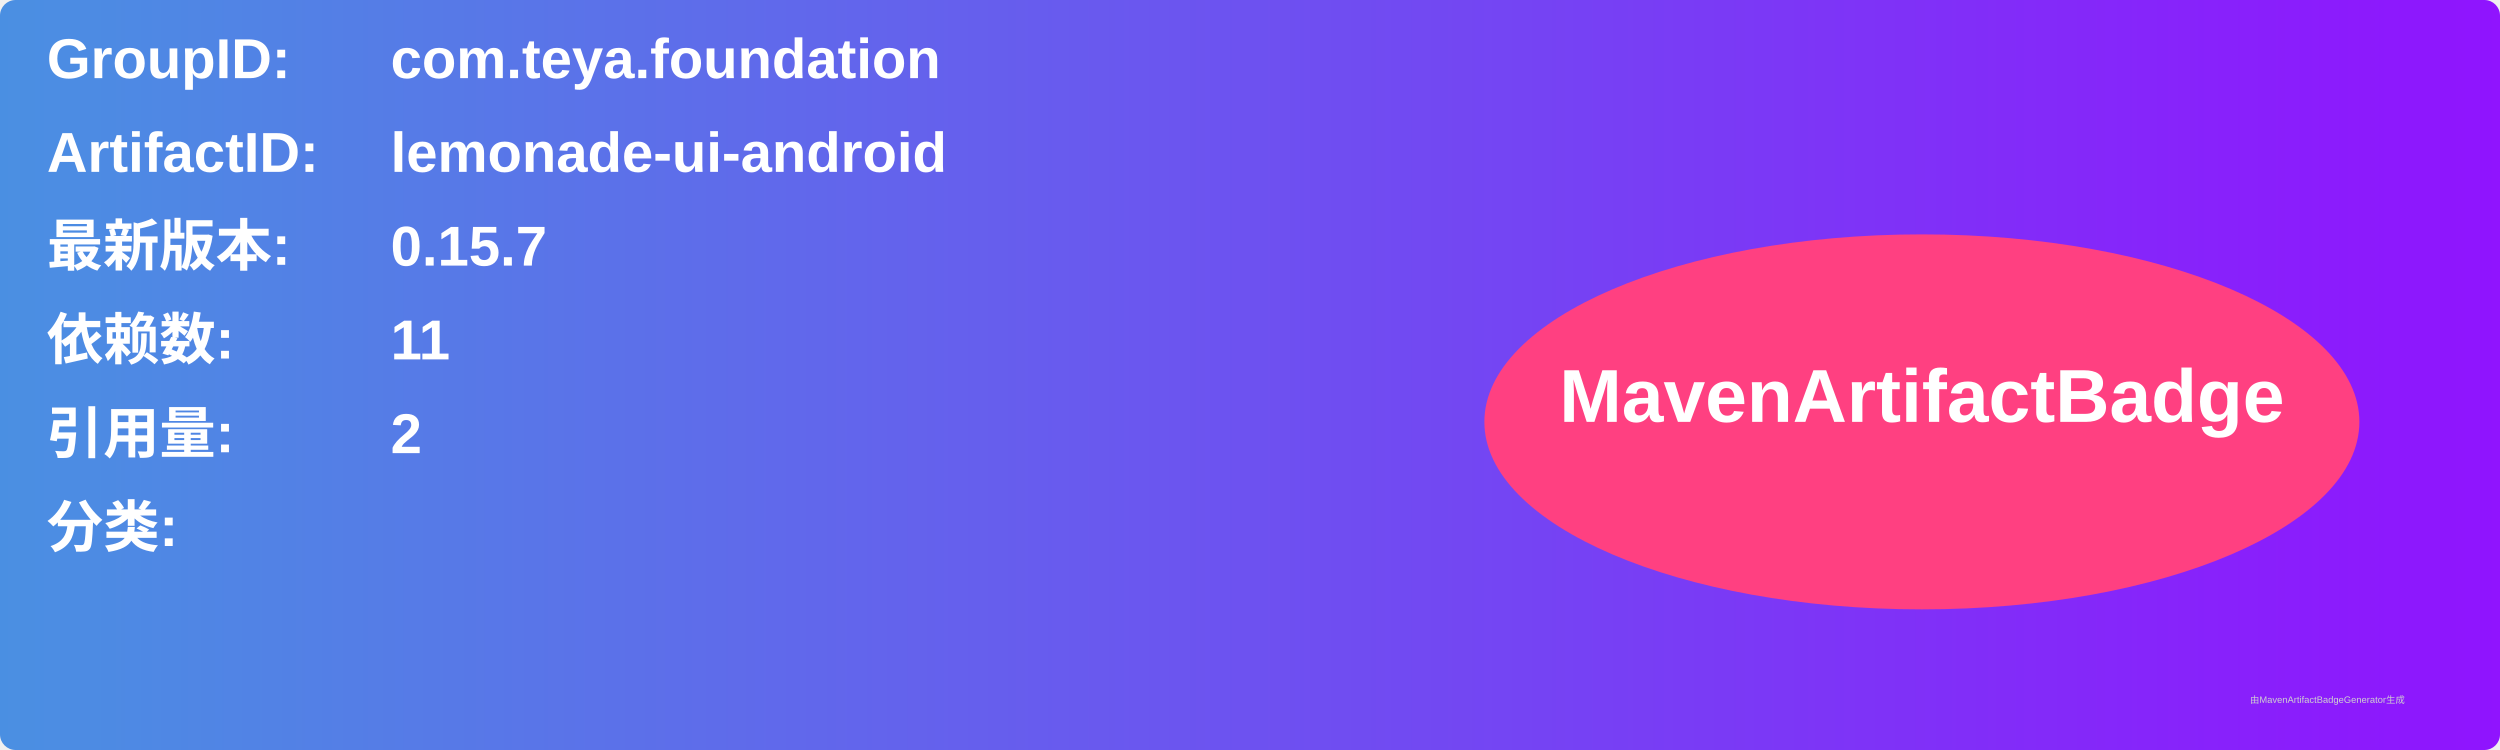
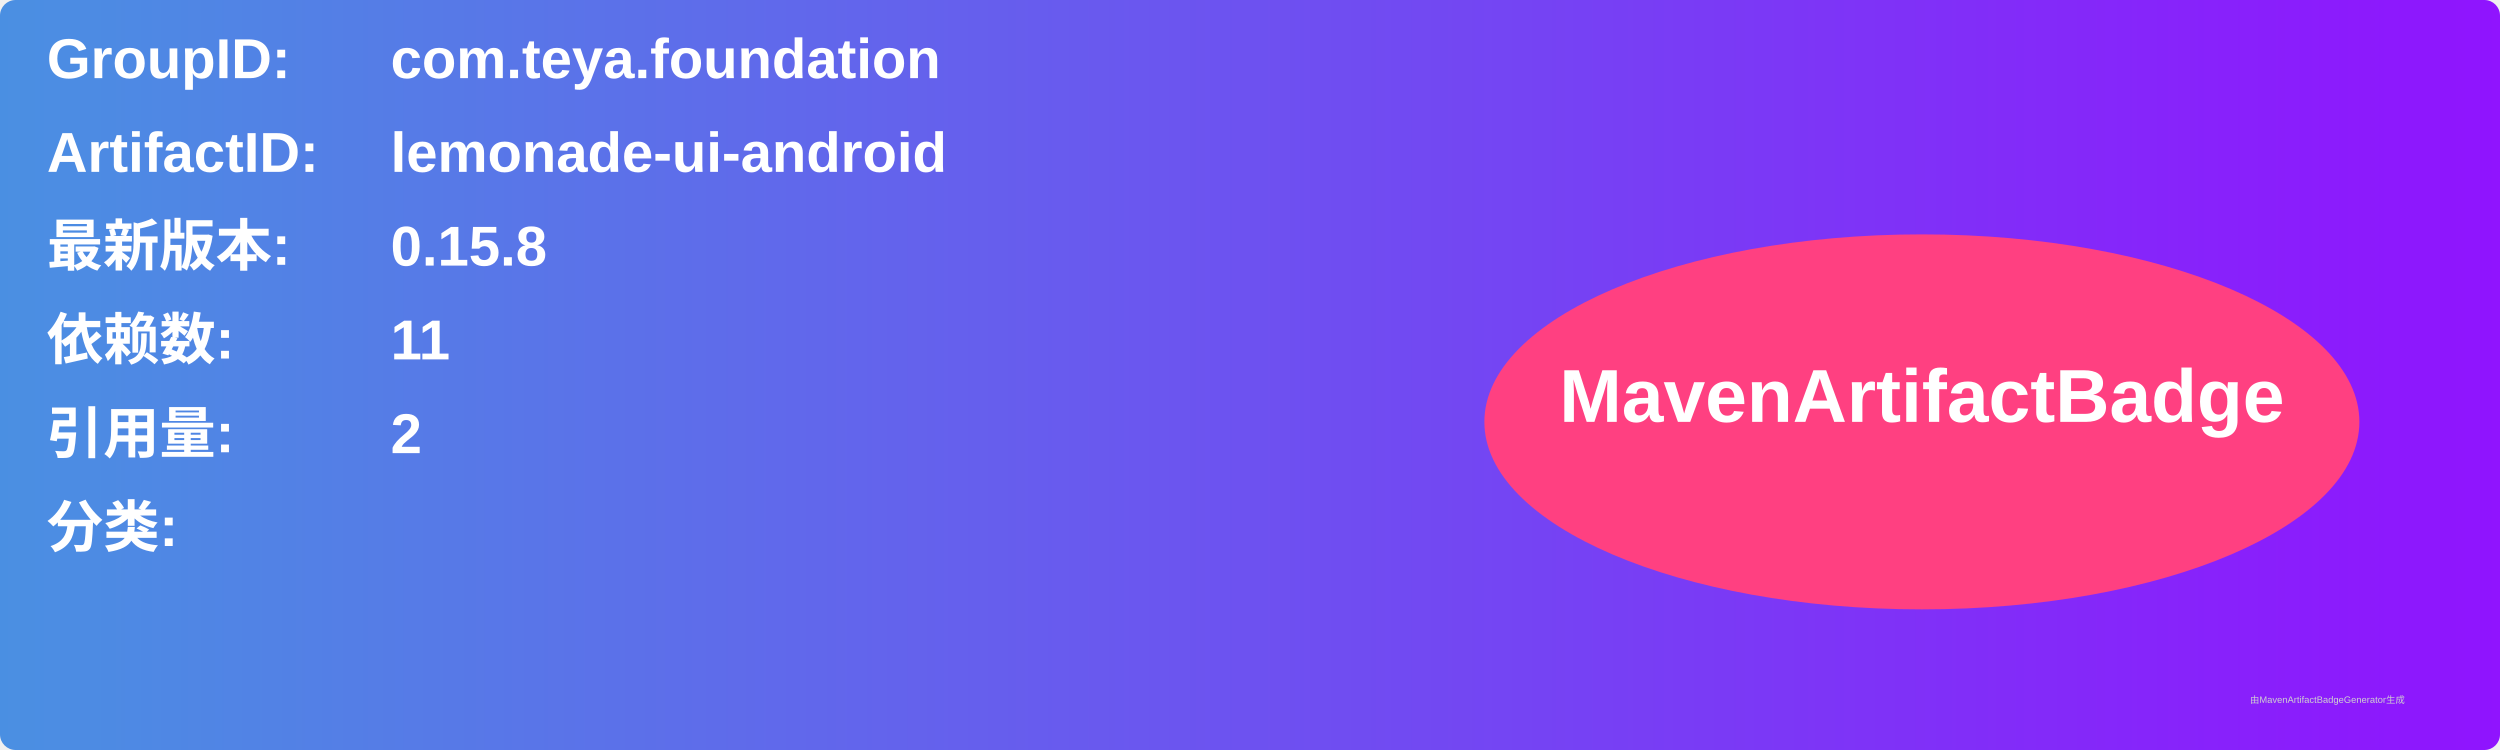
<svg xmlns="http://www.w3.org/2000/svg" width="800" height="240" viewBox="0 0 800 240">
  <linearGradient id="grad" x1="0%" y1="0%" x2="100%" y2="0%">
    <stop offset="0%" stop-color="#4a90e2" />
    <stop offset="100%" stop-color="#9013fe" />
  </linearGradient>
  <rect width="100%" height="100%" rx="5" ry="5" fill="url(#grad)" />
  <g transform="translate(15, 15)">
    <text x="0" y="10" font-family="Arial" font-size="18" fill="white" font-weight="bold" width="260">GroupID:</text>
    <text x="110" y="10" font-family="Arial" font-size="18" fill="white" font-weight="bold" width="460">com.teya.foundation</text>
    <text x="0" y="40" font-family="Arial" font-size="18" fill="white" font-weight="bold" width="260">ArtifactID:</text>
    <text x="110" y="40" font-family="Arial" font-size="18" fill="white" font-weight="bold" width="460">lemonade-ui-android</text>
    <text x="0" y="70" font-family="Arial" font-size="18" fill="white" font-weight="bold">最新版本:</text>
    <text x="110" y="70" font-family="Arial" font-size="18" fill="white" font-weight="bold">
-       <tspan font-weight="bold">0.15.7</tspan>
+       <tspan font-weight="bold">0.15.8</tspan>
    </text>
    <text x="0" y="100" font-family="Arial" font-size="18" fill="white" font-weight="bold">依赖数: </text>
    <text x="110" y="100" font-family="Arial" font-size="18" fill="white">
      <tspan font-weight="bold">11</tspan>
    </text>
    <text x="0" y="130" font-family="Arial" font-size="18" fill="white" font-weight="bold">引用量: </text>
    <text x="110" y="130" font-family="Arial" font-size="18" fill="white">
      <tspan font-weight="bold">2</tspan>
    </text>
    <text x="0" y="160" font-family="Arial" font-size="18" fill="white" font-weight="bold">分类:</text>
    <text x="10" y="190" font-family="Arial" font-size="10" fill="white">
      <tspan font-weight="bold" />
    </text>
    <ellipse cx="600" cy="120" rx="140" ry="60" fill="#ff4081" />
    <text x="600" y="120" text-anchor="middle" font-family="Arial" font-size="24" fill="white" font-weight="bold">MavenArtifactBadge</text>
  </g>
  <text x="720" y="225" font-family="Arial" font-size="3" fill="#d0d0d0">由MavenArtifactBadgeGenerator生成</text>
</svg>
